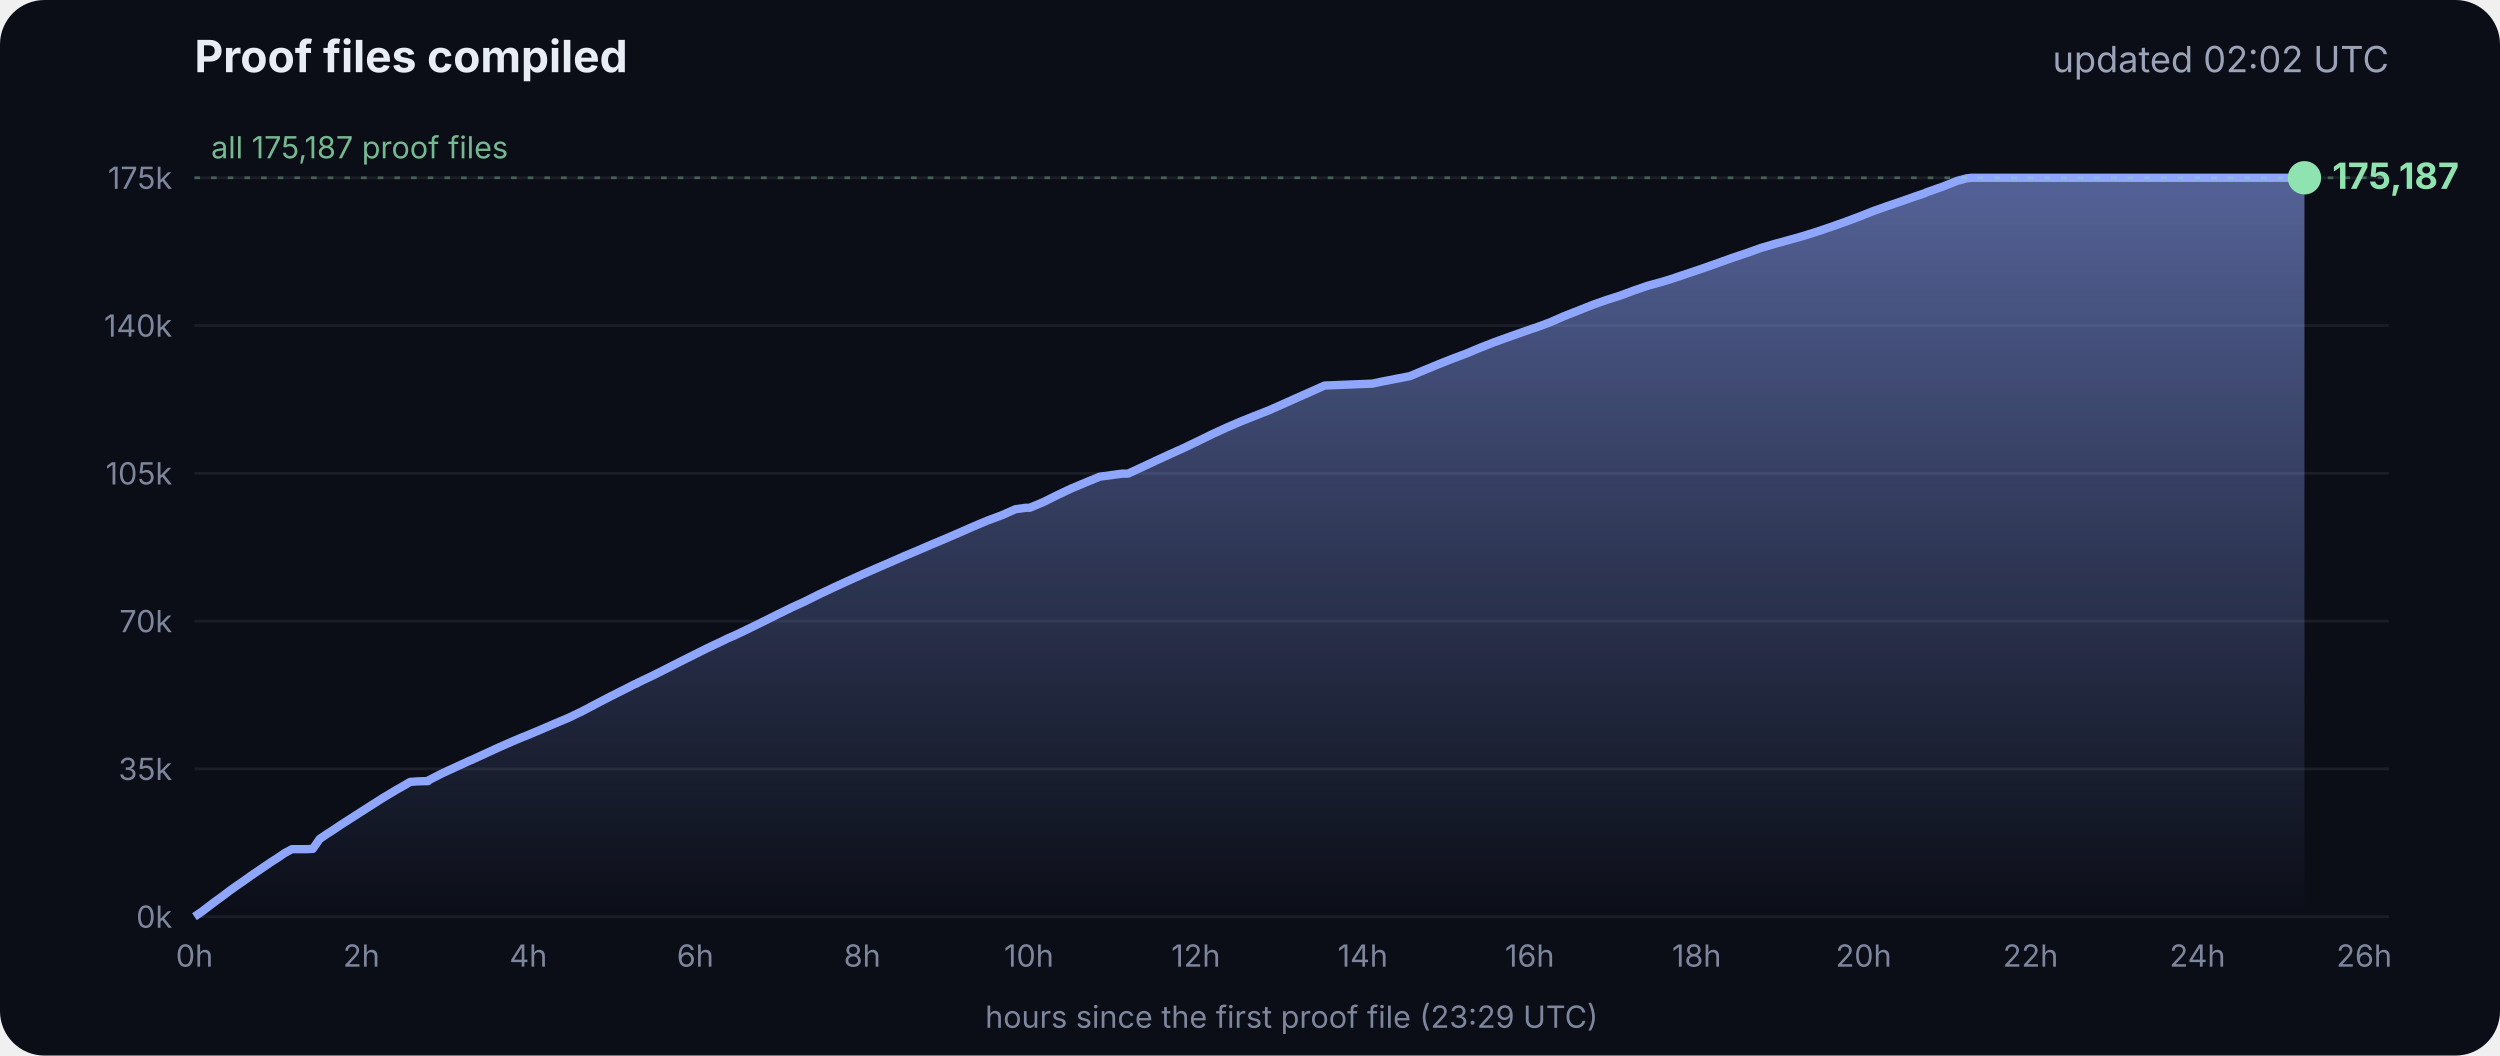
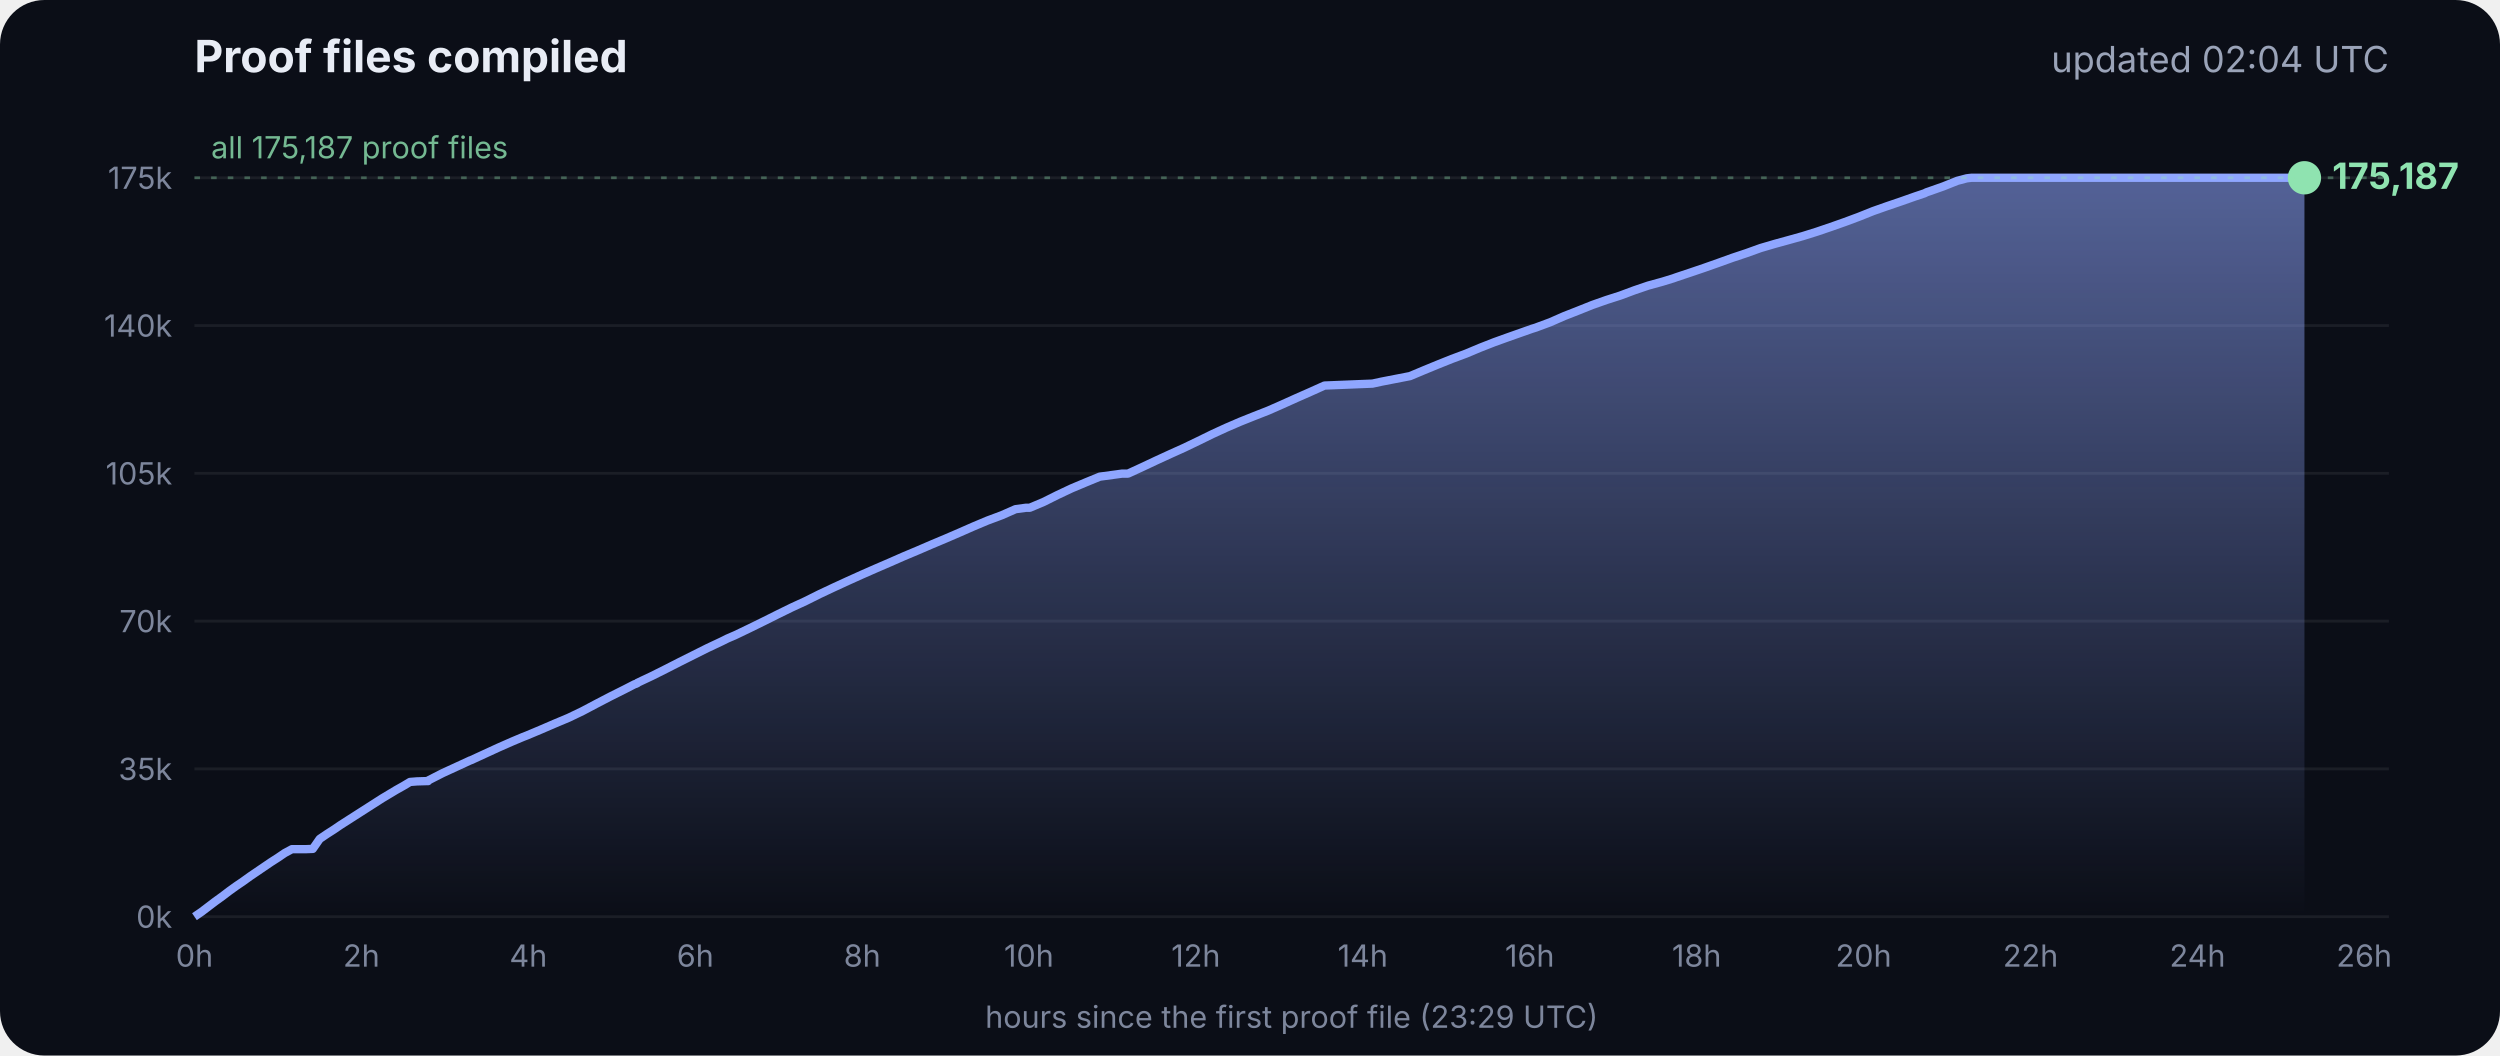
<svg xmlns="http://www.w3.org/2000/svg" viewBox="0 0 900 380" font-family="Inter, -apple-system, Segoe UI, sans-serif">
  <defs>
    <linearGradient id="g" x1="0" y1="0" x2="0" y2="1">
      <stop offset="0" stop-color="#8fa6ff" stop-opacity=".55" />
      <stop offset="1" stop-color="#8fa6ff" stop-opacity="0" />
    </linearGradient>
  </defs>
  <rect width="900" height="380" rx="16" fill="#0b0e17" />
  <text x="70" y="26" fill="#e8ecf5" font-size="16" font-weight="700">Proof files compiled</text>
-   <text x="860" y="26" fill="#9aa3b8" font-size="13" text-anchor="end">updated 02:02 UTC</text>
+   <text x="860" y="26" fill="#9aa3b8" font-size="13" text-anchor="end">updated 02:04 UTC</text>
  <line x1="70" x2="860" y1="330.0" y2="330.0" stroke="#ffffff" stroke-opacity=".07" />
  <text x="62" y="334.0" fill="#7d869c" font-size="11" text-anchor="end">0k</text>
  <line x1="70" x2="860" y1="276.8" y2="276.8" stroke="#ffffff" stroke-opacity=".07" />
  <text x="62" y="280.8" fill="#7d869c" font-size="11" text-anchor="end">35k</text>
  <line x1="70" x2="860" y1="223.6" y2="223.6" stroke="#ffffff" stroke-opacity=".07" />
  <text x="62" y="227.6" fill="#7d869c" font-size="11" text-anchor="end">70k</text>
  <line x1="70" x2="860" y1="170.4" y2="170.4" stroke="#ffffff" stroke-opacity=".07" />
  <text x="62" y="174.4" fill="#7d869c" font-size="11" text-anchor="end">105k</text>
  <line x1="70" x2="860" y1="117.2" y2="117.2" stroke="#ffffff" stroke-opacity=".07" />
  <text x="62" y="121.2" fill="#7d869c" font-size="11" text-anchor="end">140k</text>
  <line x1="70" x2="860" y1="64.0" y2="64.0" stroke="#ffffff" stroke-opacity=".07" />
  <text x="62" y="68.0" fill="#7d869c" font-size="11" text-anchor="end">175k</text>
  <text x="70.0" y="348" fill="#7d869c" font-size="11" text-anchor="middle">0h</text>
  <text x="130.1" y="348" fill="#7d869c" font-size="11" text-anchor="middle">2h</text>
  <text x="190.2" y="348" fill="#7d869c" font-size="11" text-anchor="middle">4h</text>
  <text x="250.3" y="348" fill="#7d869c" font-size="11" text-anchor="middle">6h</text>
  <text x="310.4" y="348" fill="#7d869c" font-size="11" text-anchor="middle">8h</text>
  <text x="370.4" y="348" fill="#7d869c" font-size="11" text-anchor="middle">10h</text>
  <text x="430.5" y="348" fill="#7d869c" font-size="11" text-anchor="middle">12h</text>
  <text x="490.6" y="348" fill="#7d869c" font-size="11" text-anchor="middle">14h</text>
  <text x="550.7" y="348" fill="#7d869c" font-size="11" text-anchor="middle">16h</text>
  <text x="610.8" y="348" fill="#7d869c" font-size="11" text-anchor="middle">18h</text>
  <text x="670.9" y="348" fill="#7d869c" font-size="11" text-anchor="middle">20h</text>
  <text x="731.0" y="348" fill="#7d869c" font-size="11" text-anchor="middle">22h</text>
  <text x="791.1" y="348" fill="#7d869c" font-size="11" text-anchor="middle">24h</text>
  <text x="851.1" y="348" fill="#7d869c" font-size="11" text-anchor="middle">26h</text>
  <polygon points="70.0,330.0 70.0,330.0 72.5,328.3 75.0,326.4 77.5,324.5 80.0,322.7 82.5,320.8 85.0,319.0 87.5,317.3 90.0,315.5 92.5,313.8 95.0,312.1 97.5,310.4 100.0,308.8 102.5,307.1 105.1,305.7 107.6,305.7 110.1,305.7 112.6,305.6 115.1,302.0 117.6,300.3 120.1,298.7 122.6,297.0 125.1,295.4 127.6,293.8 130.1,292.2 132.6,290.6 135.1,289.0 137.6,287.4 140.1,285.9 142.6,284.4 145.1,283.0 147.6,281.5 150.1,281.3 153.5,281.2 153.7,281.2 154.1,281.2 154.3,280.9 159.4,278.3 164.4,276.0 169.4,273.7 169.5,273.7 174.5,271.4 179.5,269.1 184.5,266.9 188.3,265.3 189.6,264.8 194.6,262.7 199.7,260.5 204.7,258.4 209.7,256.0 214.8,253.3 219.8,250.7 224.8,248.2 228.5,246.3 228.9,246.2 229.5,245.9 229.5,245.8 234.6,243.4 239.6,240.9 244.7,238.3 249.7,235.8 254.7,233.3 259.8,230.9 261.8,229.9 264.8,228.6 269.8,226.2 274.9,223.7 279.9,221.2 285.0,218.7 290.0,216.4 295.0,213.9 300.1,211.5 305.1,209.2 310.2,206.9 315.2,204.7 320.3,202.5 325.3,200.3 330.3,198.2 335.4,196.0 340.4,193.9 345.5,191.7 350.5,189.5 355.5,187.4 360.6,185.5 365.6,183.3 369.3,182.8 370.7,182.8 375.7,180.7 380.7,178.2 385.8,175.8 390.8,173.7 395.9,171.6 404.0,170.5 406.1,170.5 411.1,168.2 416.2,165.8 421.2,163.5 426.3,161.2 431.3,158.8 436.4,156.3 441.4,154.0 446.5,151.8 451.5,149.8 456.6,147.8 461.6,145.6 466.7,143.3 471.7,141.1 476.8,138.8 494.1,138.1 497.3,137.4 507.6,135.4 512.6,133.3 517.7,131.2 522.7,129.2 527.8,127.3 532.8,125.2 537.9,123.2 542.9,121.4 548.0,119.6 551.4,118.4 553.0,117.9 553.5,117.7 558.1,116.0 563.1,113.8 568.2,111.8 573.2,109.8 578.3,108.0 583.3,106.4 588.4,104.5 593.4,102.8 598.5,101.4 602.4,100.2 603.5,99.8 608.6,98.1 613.6,96.4 618.7,94.6 623.7,92.8 628.8,91.1 633.8,89.3 635.5,88.8 638.9,87.8 644.0,86.4 649.0,85.0 654.1,83.4 659.1,81.7 664.2,79.9 669.3,78.0 674.3,76.0 679.4,74.2 684.4,72.5 689.5,70.7 692.8,69.6 693.6,69.2 694.5,68.9 699.6,67.1 704.6,65.1 708.0,64.2 708.8,64.1 709.7,64.0 713.4,64.0 715.2,64.0 718.5,64.0 723.5,64.0 728.6,64.0 733.7,64.0 738.7,64.0 743.7,64.0 748.8,64.0 753.9,64.0 758.9,64.0 764.0,64.0 769.0,64.0 774.1,64.0 779.1,64.0 784.2,64.0 789.2,64.0 794.3,64.0 797.0,64.0 798.2,64.0 799.3,64.0 804.4,64.0 809.4,64.0 814.5,64.0 818.9,64.0 819.1,64.0 819.5,64.0 822.0,64.0 824.6,64.0 826.0,64.0 826.0,64.0 826.4,64.0 828.9,64.0 829.2,64.0 829.6,64.0 829.6,330.0" fill="url(#g)" />
  <polyline points="70.0,330.0 72.5,328.3 75.0,326.4 77.5,324.5 80.0,322.7 82.5,320.8 85.0,319.0 87.5,317.3 90.0,315.5 92.5,313.8 95.0,312.1 97.5,310.4 100.0,308.8 102.5,307.1 105.1,305.7 107.6,305.7 110.1,305.7 112.6,305.6 115.1,302.0 117.6,300.3 120.1,298.7 122.6,297.0 125.1,295.4 127.6,293.8 130.1,292.2 132.6,290.6 135.1,289.0 137.6,287.4 140.1,285.9 142.6,284.4 145.1,283.0 147.6,281.5 150.1,281.3 153.5,281.2 153.7,281.2 154.1,281.2 154.3,280.9 159.4,278.3 164.4,276.0 169.4,273.7 169.5,273.7 174.5,271.4 179.5,269.1 184.5,266.9 188.3,265.3 189.6,264.8 194.6,262.7 199.7,260.5 204.7,258.4 209.7,256.0 214.8,253.3 219.8,250.7 224.8,248.2 228.5,246.3 228.9,246.2 229.5,245.9 229.5,245.8 234.6,243.4 239.6,240.9 244.7,238.3 249.7,235.8 254.7,233.3 259.8,230.9 261.8,229.9 264.8,228.6 269.8,226.2 274.9,223.7 279.9,221.2 285.0,218.7 290.0,216.4 295.0,213.9 300.1,211.5 305.1,209.2 310.2,206.9 315.2,204.7 320.3,202.5 325.3,200.3 330.3,198.2 335.4,196.0 340.4,193.9 345.5,191.7 350.5,189.5 355.5,187.4 360.6,185.5 365.6,183.3 369.3,182.8 370.7,182.8 375.7,180.7 380.7,178.2 385.8,175.8 390.8,173.7 395.9,171.6 404.0,170.5 406.1,170.5 411.1,168.2 416.2,165.8 421.2,163.5 426.3,161.2 431.3,158.8 436.4,156.3 441.4,154.0 446.5,151.8 451.5,149.8 456.6,147.8 461.6,145.6 466.7,143.3 471.7,141.1 476.8,138.8 494.1,138.1 497.3,137.4 507.6,135.4 512.6,133.3 517.7,131.2 522.7,129.2 527.8,127.3 532.8,125.2 537.9,123.2 542.9,121.4 548.0,119.6 551.4,118.4 553.0,117.9 553.5,117.7 558.1,116.0 563.1,113.8 568.2,111.8 573.2,109.8 578.3,108.0 583.3,106.4 588.4,104.5 593.4,102.8 598.5,101.4 602.4,100.2 603.5,99.8 608.6,98.1 613.6,96.4 618.7,94.6 623.7,92.8 628.8,91.1 633.8,89.3 635.5,88.8 638.9,87.8 644.0,86.4 649.0,85.0 654.1,83.4 659.1,81.7 664.2,79.9 669.3,78.0 674.3,76.0 679.4,74.2 684.4,72.5 689.5,70.7 692.8,69.6 693.6,69.2 694.5,68.9 699.6,67.1 704.6,65.1 708.0,64.2 708.8,64.1 709.7,64.0 713.4,64.0 715.2,64.0 718.5,64.0 723.5,64.0 728.6,64.0 733.7,64.0 738.7,64.0 743.7,64.0 748.8,64.0 753.9,64.0 758.9,64.0 764.0,64.0 769.0,64.0 774.1,64.0 779.1,64.0 784.2,64.0 789.2,64.0 794.3,64.0 797.0,64.0 798.2,64.0 799.3,64.0 804.4,64.0 809.4,64.0 814.5,64.0 818.9,64.0 819.1,64.0 819.5,64.0 822.0,64.0 824.6,64.0 826.0,64.0 826.0,64.0 826.4,64.0 828.9,64.0 829.2,64.0 829.6,64.0" fill="none" stroke="#8fa6ff" stroke-width="3" stroke-linejoin="round" />
  <circle cx="829.6" cy="64.0" r="6" fill="#8fe3b0" />
  <text x="839.6" y="68.0" fill="#8fe3b0" font-size="13" font-weight="700">175,187</text>
  <line x1="70" x2="860" y1="64.0" y2="64.0" stroke="#8fe3b0" stroke-opacity=".35" stroke-dasharray="2 4" />
  <text x="76" y="57.0" fill="#8fe3b0" fill-opacity=".8" font-size="11">all 175,187 proof files</text>
  <text x="465" y="370" fill="#7d869c" font-size="11" text-anchor="middle">hours since the first proof file (23:29 UTC)</text>
</svg>
